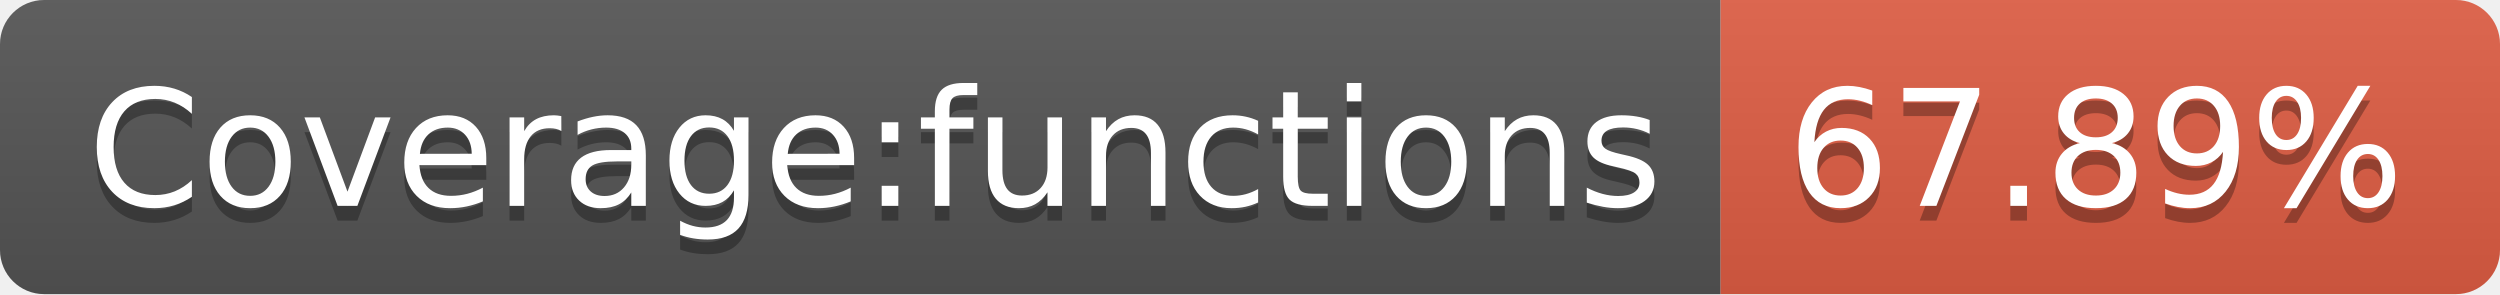
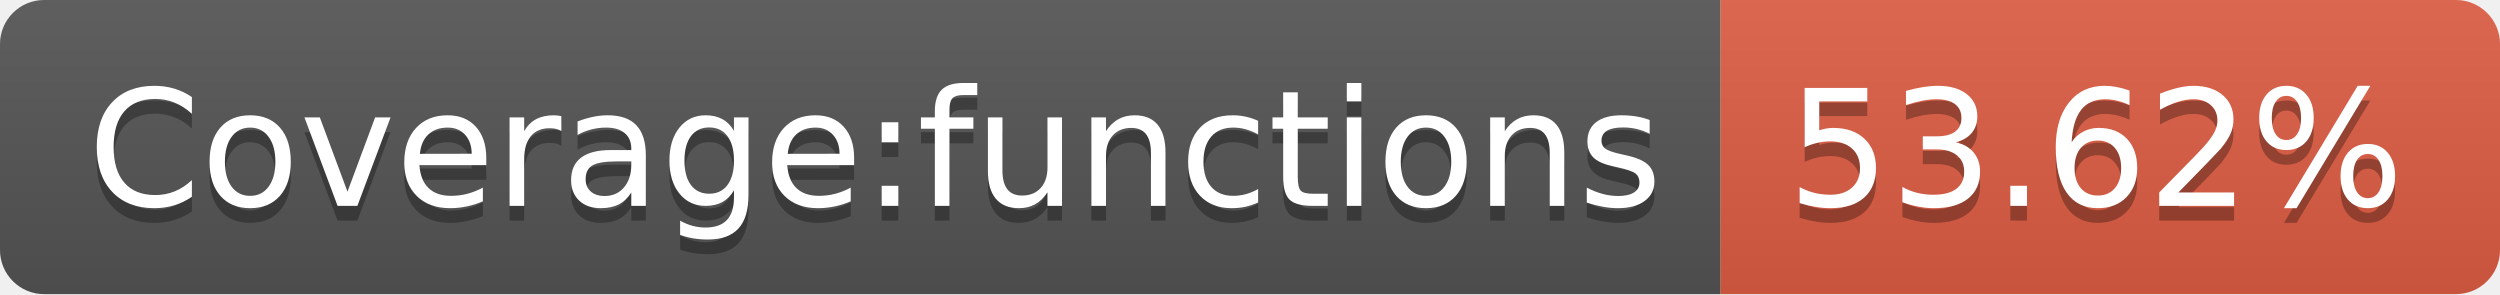
- <svg xmlns="http://www.w3.org/2000/svg" width="170" height="20" role="img" aria-label="Coverage:functions: 67.89%">
+ <svg xmlns="http://www.w3.org/2000/svg" width="170" height="20" role="img" aria-label="Coverage:functions: 53.62%">
  <linearGradient id="s" x2="0" y2="100%">
    <stop offset="0" stop-color="#bbb" stop-opacity=".1" />
    <stop offset="1" stop-opacity=".1" />
  </linearGradient>
  <clipPath id="r">
    <rect width="170" height="20" rx="3" fill="#fff" />
  </clipPath>
  <g clip-path="url(#r)">
    <rect width="117" height="20" fill="#555" />
    <rect x="117" width="53" height="20" fill="#e05d44" />
    <rect width="170" height="20" fill="url(#s)" />
  </g>
  <g fill="#fff" text-anchor="middle" font-family="Verdana,Geneva,DejaVu Sans,sans-serif" text-rendering="geometricPrecision" font-size="110">
    <text aria-hidden="true" x="595" y="150" fill="#010101" fill-opacity=".3" transform="scale(.1)" textLength="1070">Coverage:functions</text>
    <text x="595" y="140" transform="scale(.1)" fill="#fff" textLength="1070">Coverage:functions</text>
-     <text aria-hidden="true" x="1425" y="150" fill="#010101" fill-opacity=".3" transform="scale(.1)" textLength="430">67.89%</text>
-     <text x="1425" y="140" transform="scale(.1)" fill="#fff" textLength="430">67.89%</text>
+     <text aria-hidden="true" x="1425" y="150" fill="#010101" fill-opacity=".3" transform="scale(.1)" textLength="430">53.62%</text>
+     <text x="1425" y="140" transform="scale(.1)" fill="#fff" textLength="430">53.62%</text>
  </g>
</svg>
